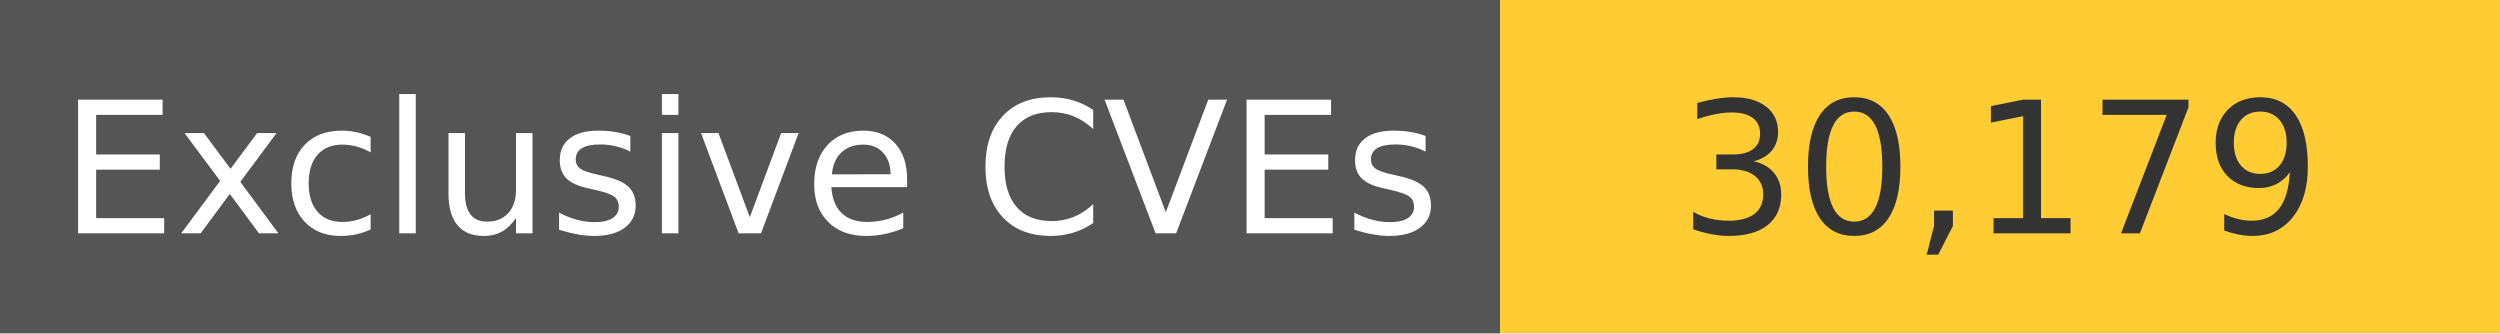
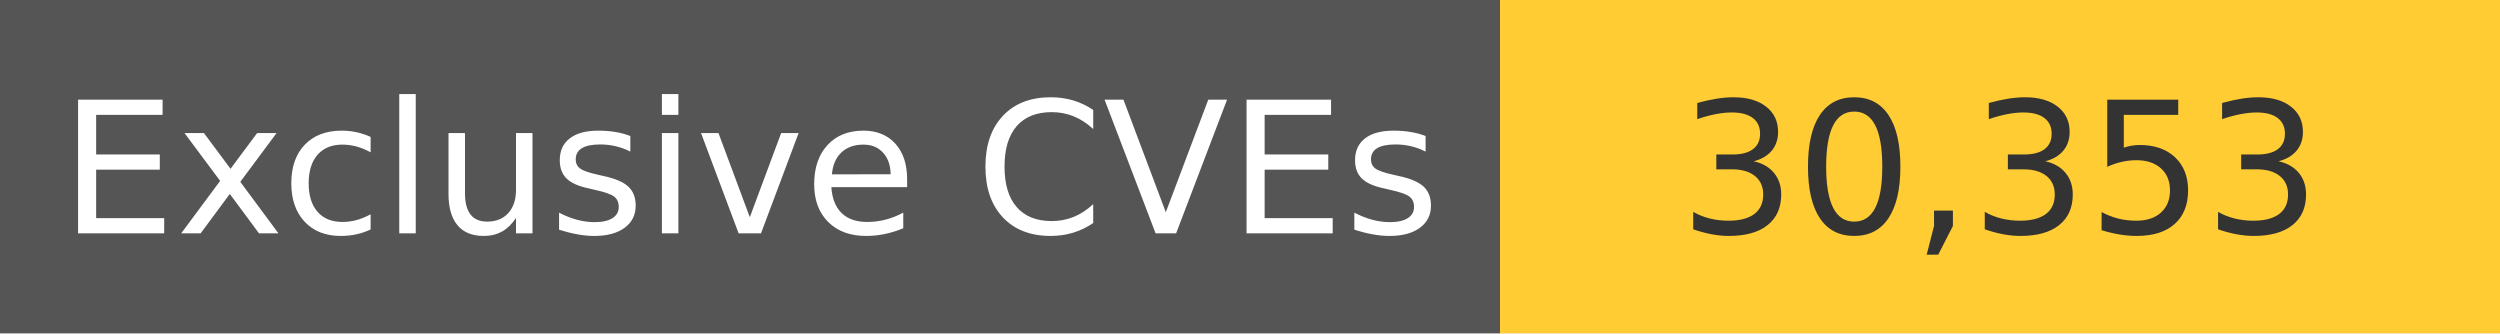
<svg xmlns="http://www.w3.org/2000/svg" width="150" height="20" role="img">
  <linearGradient id="s" x2="0" y2="100%">
    <stop offset="0" stop-color="#bbb" stop-opacity=".1" />
    <stop offset="1" stop-opacity=".1" />
  </linearGradient>
  <g>
    <rect width="90" height="20" fill="#555" />
    <rect x="90" width="267" height="20" fill="#ffcc33" />
  </g>
  <g fill="#fff" text-anchor="middle" font-family="Verdana,Geneva,DejaVu Sans,sans-serif" text-rendering="geometricPrecision" font-size="110">
    <text x="450" y="140" transform="scale(.1)" fill="#fff">
            Exclusive CVEs
        </text>
    <text x="1200" y="140" transform="scale(.1)" fill="#333">
-             30,179
+             30,353
        </text>
  </g>
</svg>
